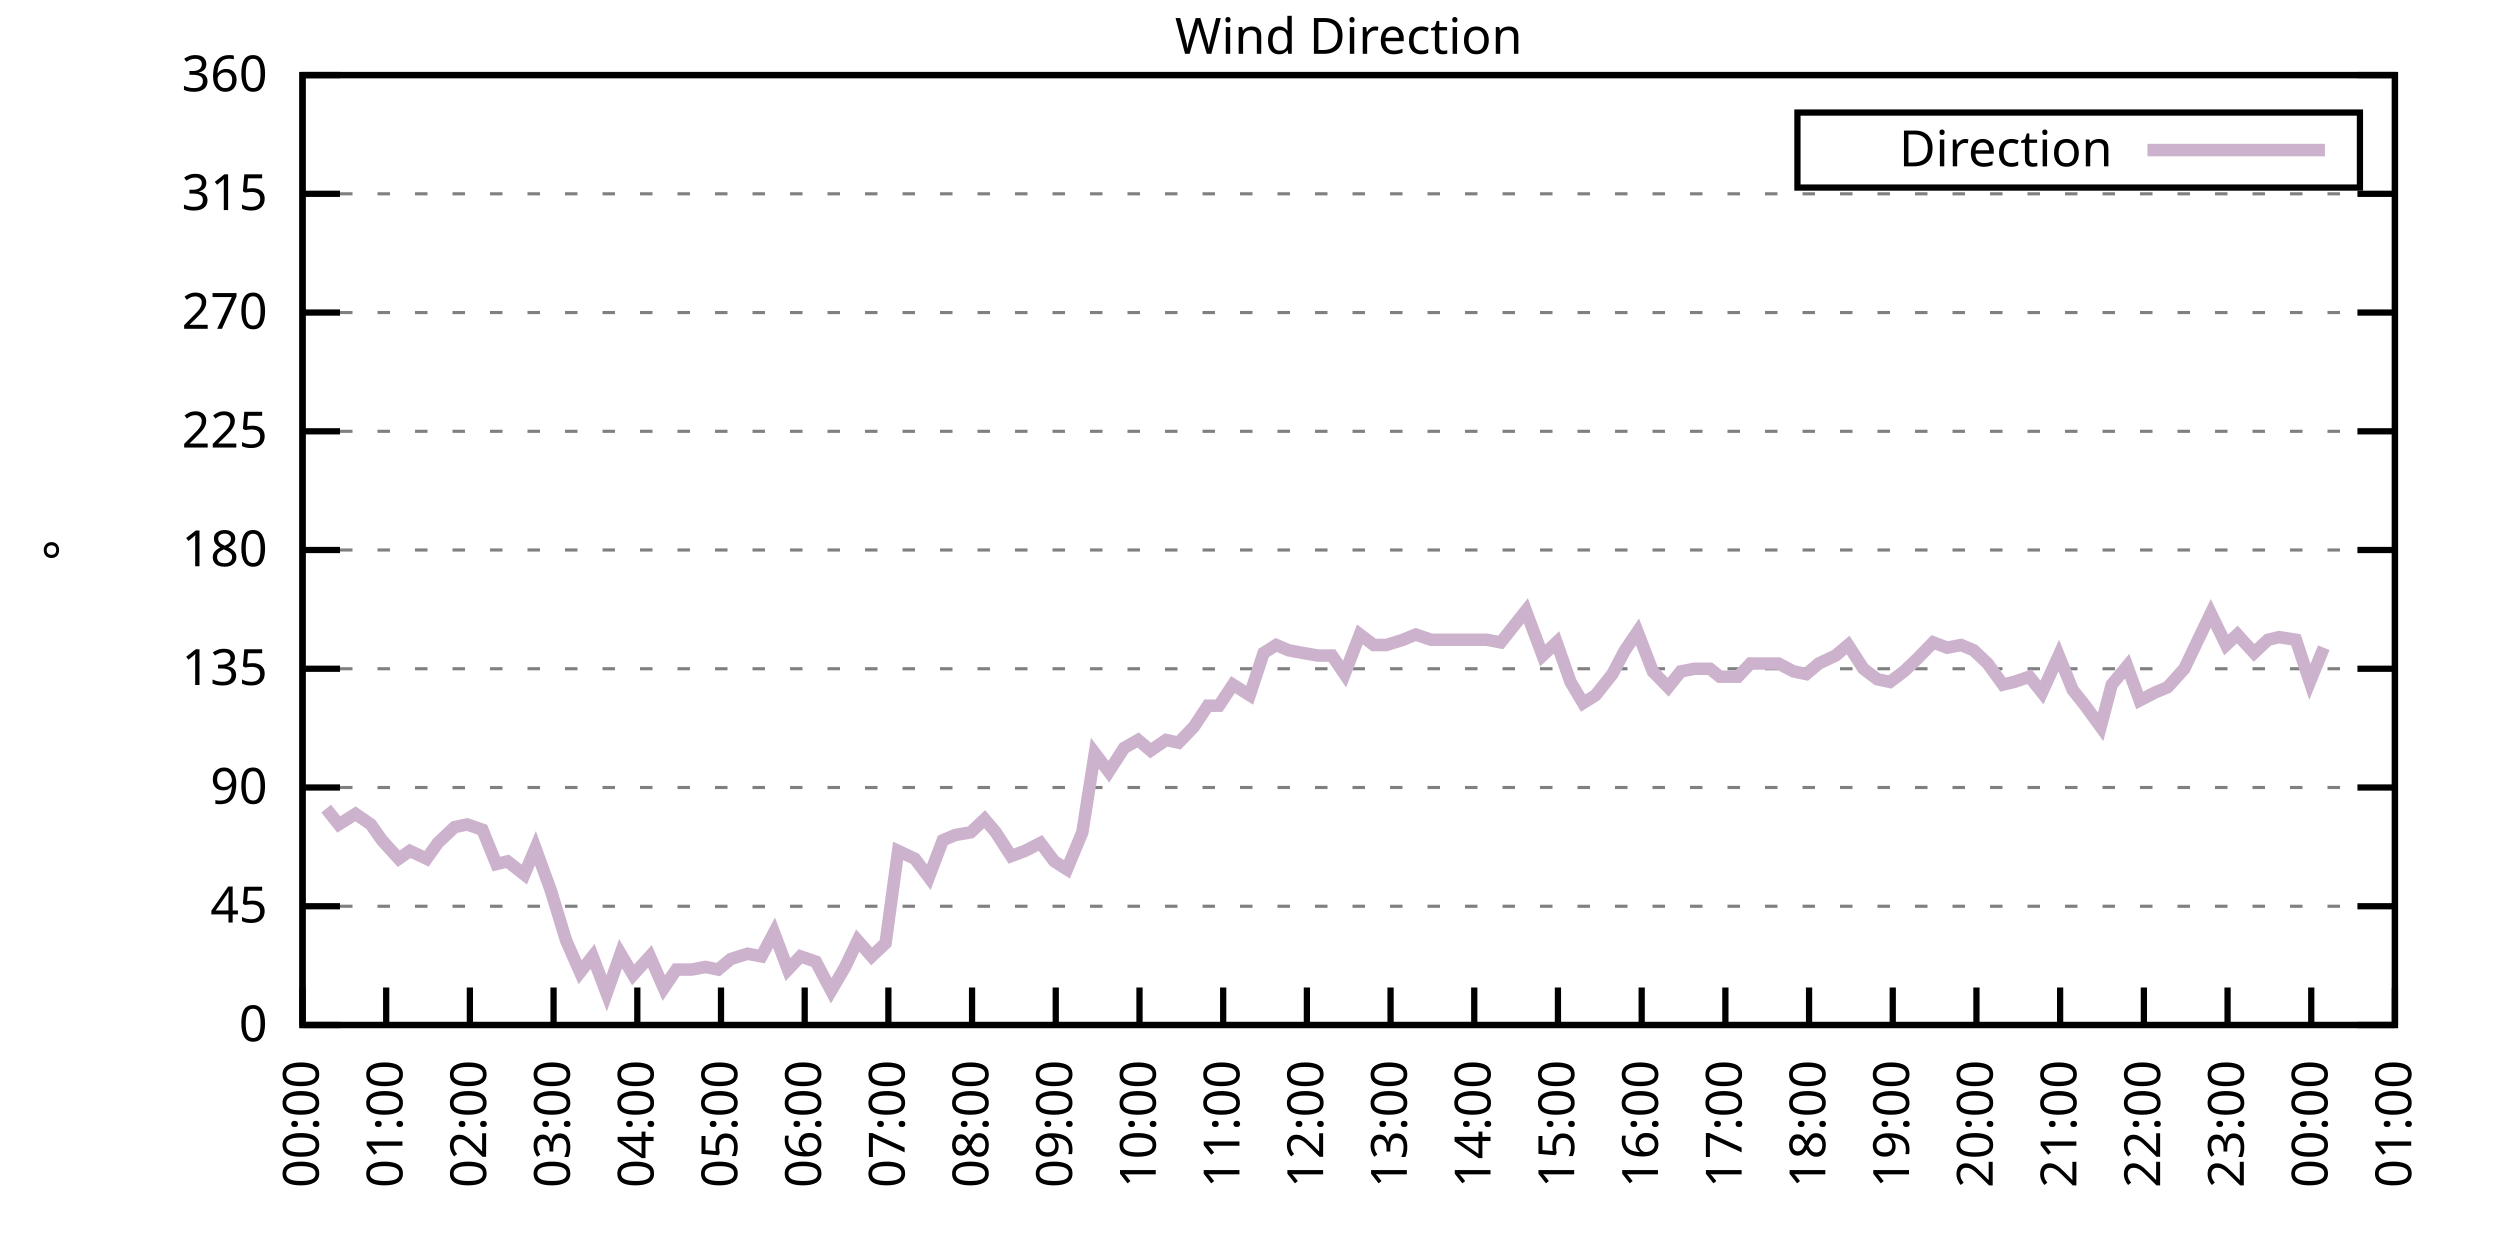
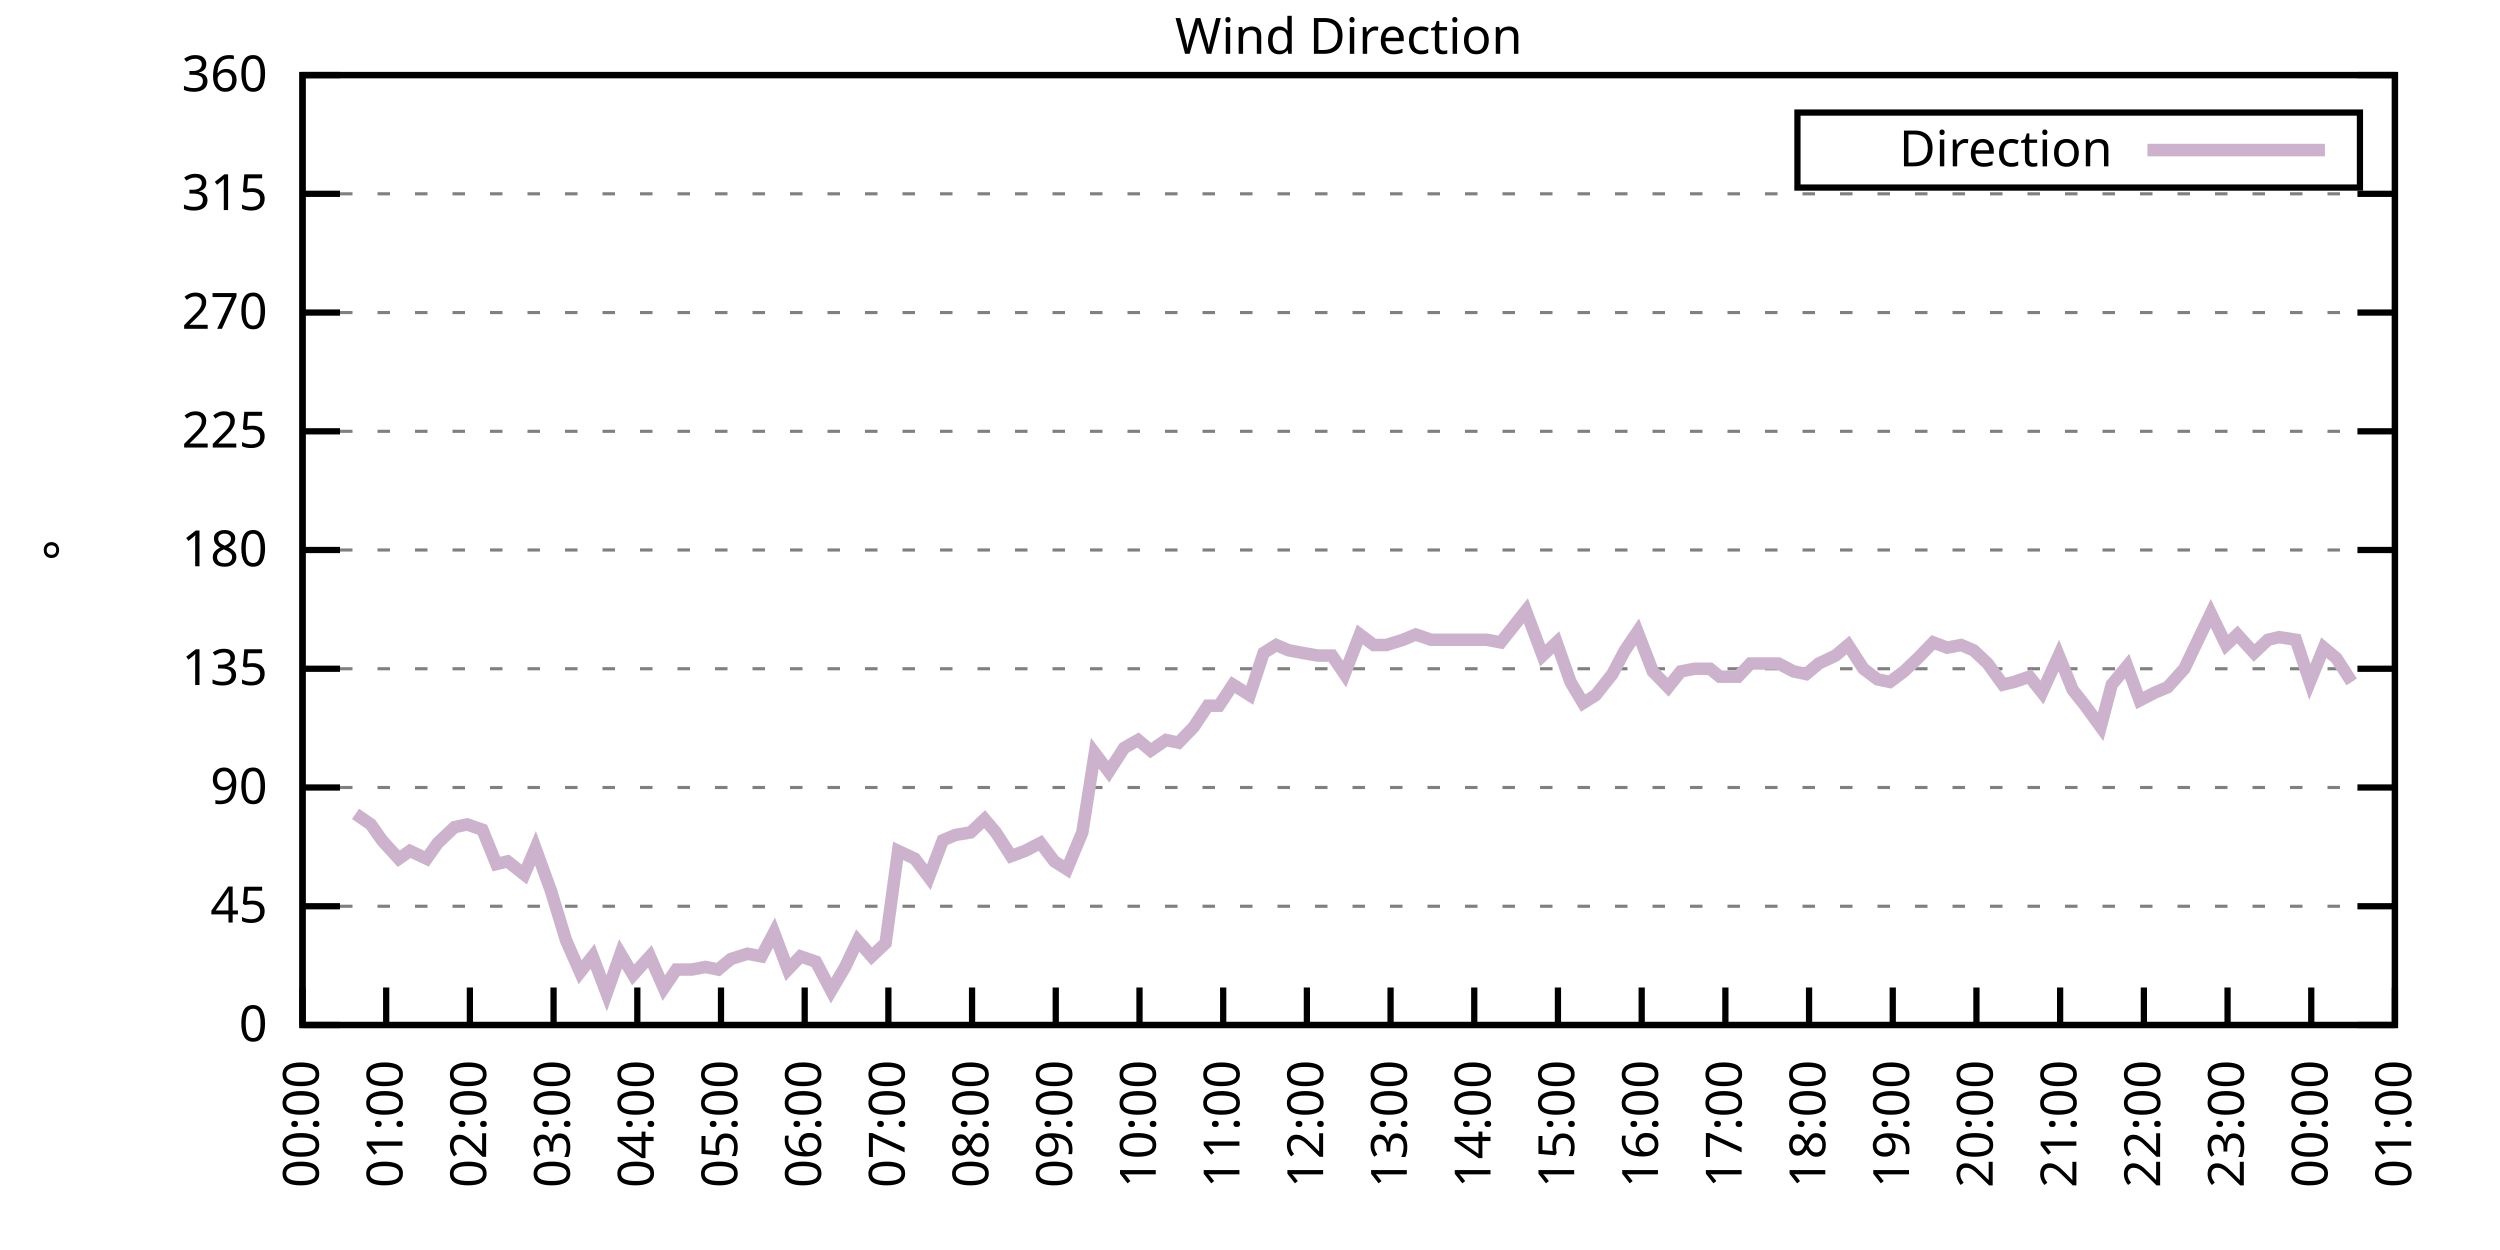
<svg xmlns="http://www.w3.org/2000/svg" xmlns:xlink="http://www.w3.org/1999/xlink" width="400" height="200" viewBox="0 0 400 200">
  <g id="gnuplot_canvas">
    <rect x="0" y="0" width="400" height="200" fill="none" />
    <defs>
      <circle id="gpDot" r="0.5" stroke-width="0.5" stroke="currentColor" />
      <path id="gpPt0" stroke-width="0.333" stroke="currentColor" d="M-1,0 h2 M0,-1 v2" />
      <path id="gpPt1" stroke-width="0.333" stroke="currentColor" d="M-1,-1 L1,1 M1,-1 L-1,1" />
      <path id="gpPt2" stroke-width="0.333" stroke="currentColor" d="M-1,0 L1,0 M0,-1 L0,1 M-1,-1 L1,1 M-1,1 L1,-1" />
      <rect id="gpPt3" stroke-width="0.333" stroke="currentColor" x="-1" y="-1" width="2" height="2" />
      <rect id="gpPt4" stroke-width="0.333" stroke="currentColor" fill="currentColor" x="-1" y="-1" width="2" height="2" />
      <circle id="gpPt5" stroke-width="0.333" stroke="currentColor" cx="0" cy="0" r="1" />
      <use xlink:href="#gpPt5" id="gpPt6" fill="currentColor" stroke="none" />
      <path id="gpPt7" stroke-width="0.333" stroke="currentColor" d="M0,-1.33 L-1.33,0.67 L1.33,0.67 z" />
      <use xlink:href="#gpPt7" id="gpPt8" fill="currentColor" stroke="none" />
      <use xlink:href="#gpPt7" id="gpPt9" stroke="currentColor" transform="rotate(180)" />
      <use xlink:href="#gpPt9" id="gpPt10" fill="currentColor" stroke="none" />
      <use xlink:href="#gpPt3" id="gpPt11" stroke="currentColor" transform="rotate(45)" />
      <use xlink:href="#gpPt11" id="gpPt12" fill="currentColor" stroke="none" />
      <path id="gpPt13" stroke-width="0.333" stroke="currentColor" d="M0,1.330 L1.265,0.411 L0.782,-1.067 L-0.782,-1.076 L-1.265,0.411 z" />
      <use xlink:href="#gpPt13" id="gpPt14" fill="currentColor" stroke="none" />
      <filter id="textbox" filterUnits="objectBoundingBox" x="0" y="0" height="1" width="1">
        <feFlood flood-color="white" flood-opacity="1" result="bgnd" />
        <feComposite in="SourceGraphic" in2="bgnd" operator="atop" />
      </filter>
      <filter id="greybox" filterUnits="objectBoundingBox" x="0" y="0" height="1" width="1">
        <feFlood flood-color="lightgrey" flood-opacity="1" result="grey" />
        <feComposite in="SourceGraphic" in2="grey" operator="atop" />
      </filter>
    </defs>
    <g fill="none" color="white" stroke="currentColor" stroke-width="1.00" stroke-linecap="butt" stroke-linejoin="miter">
</g>
    <g fill="none" color="black" stroke="currentColor" stroke-width="1.00" stroke-linecap="butt" stroke-linejoin="miter">
      <g stroke="none" shape-rendering="crispEdges">
        <polygon fill="rgb(255, 255, 255)" points="48.40,164.00 383.18,164.00 383.18,12.02 48.40,12.02 " />
      </g>
    </g>
    <g fill="none" color="black" stroke="currentColor" stroke-width="1.00" stroke-linecap="butt" stroke-linejoin="miter">
</g>
    <g fill="none" color="black" stroke="black" stroke-width="0.50" stroke-linecap="butt" stroke-linejoin="miter">
</g>
    <g fill="none" color="gray" stroke="currentColor" stroke-width="0.50" stroke-linecap="butt" stroke-linejoin="miter">
      <path stroke="gray" stroke-dasharray="2,4" class="gridline" d="M48.40,164.00 L383.19,164.00  " />
    </g>
    <g fill="none" color="gray" stroke="gray" stroke-width="1.00" stroke-linecap="butt" stroke-linejoin="miter">
</g>
    <g fill="none" color="black" stroke="currentColor" stroke-width="1.00" stroke-linecap="butt" stroke-linejoin="miter">
      <path stroke="black" d="M48.40,164.00 L54.40,164.00 M383.19,164.00 L377.19,164.00  " />
      <g transform="translate(42.80,166.60)" stroke="none" fill="black" font-family="Sans" font-size="8.00" text-anchor="end">
        <text>
          <tspan font-family="Sans"> 0</tspan>
        </text>
      </g>
    </g>
    <g fill="none" color="black" stroke="currentColor" stroke-width="1.00" stroke-linecap="butt" stroke-linejoin="miter">
</g>
    <g fill="none" color="black" stroke="black" stroke-width="0.50" stroke-linecap="butt" stroke-linejoin="miter">
</g>
    <g fill="none" color="gray" stroke="currentColor" stroke-width="0.50" stroke-linecap="butt" stroke-linejoin="miter">
      <path stroke="gray" stroke-dasharray="2,4" class="gridline" d="M48.40,145.00 L383.19,145.00  " />
    </g>
    <g fill="none" color="gray" stroke="gray" stroke-width="1.00" stroke-linecap="butt" stroke-linejoin="miter">
</g>
    <g fill="none" color="black" stroke="currentColor" stroke-width="1.00" stroke-linecap="butt" stroke-linejoin="miter">
      <path stroke="black" d="M48.40,145.00 L54.40,145.00 M383.19,145.00 L377.19,145.00  " />
      <g transform="translate(42.80,147.60)" stroke="none" fill="black" font-family="Sans" font-size="8.00" text-anchor="end">
        <text>
          <tspan font-family="Sans"> 45</tspan>
        </text>
      </g>
    </g>
    <g fill="none" color="black" stroke="currentColor" stroke-width="1.00" stroke-linecap="butt" stroke-linejoin="miter">
</g>
    <g fill="none" color="black" stroke="black" stroke-width="0.50" stroke-linecap="butt" stroke-linejoin="miter">
</g>
    <g fill="none" color="gray" stroke="currentColor" stroke-width="0.50" stroke-linecap="butt" stroke-linejoin="miter">
      <path stroke="gray" stroke-dasharray="2,4" class="gridline" d="M48.40,126.00 L383.19,126.00  " />
    </g>
    <g fill="none" color="gray" stroke="gray" stroke-width="1.00" stroke-linecap="butt" stroke-linejoin="miter">
</g>
    <g fill="none" color="black" stroke="currentColor" stroke-width="1.00" stroke-linecap="butt" stroke-linejoin="miter">
      <path stroke="black" d="M48.40,126.00 L54.40,126.00 M383.19,126.00 L377.19,126.00  " />
      <g transform="translate(42.80,128.60)" stroke="none" fill="black" font-family="Sans" font-size="8.00" text-anchor="end">
        <text>
          <tspan font-family="Sans"> 90</tspan>
        </text>
      </g>
    </g>
    <g fill="none" color="black" stroke="currentColor" stroke-width="1.00" stroke-linecap="butt" stroke-linejoin="miter">
</g>
    <g fill="none" color="black" stroke="black" stroke-width="0.50" stroke-linecap="butt" stroke-linejoin="miter">
</g>
    <g fill="none" color="gray" stroke="currentColor" stroke-width="0.50" stroke-linecap="butt" stroke-linejoin="miter">
      <path stroke="gray" stroke-dasharray="2,4" class="gridline" d="M48.40,107.00 L383.19,107.00  " />
    </g>
    <g fill="none" color="gray" stroke="gray" stroke-width="1.00" stroke-linecap="butt" stroke-linejoin="miter">
</g>
    <g fill="none" color="black" stroke="currentColor" stroke-width="1.00" stroke-linecap="butt" stroke-linejoin="miter">
      <path stroke="black" d="M48.40,107.00 L54.40,107.00 M383.19,107.00 L377.19,107.00  " />
      <g transform="translate(42.80,109.60)" stroke="none" fill="black" font-family="Sans" font-size="8.00" text-anchor="end">
        <text>
          <tspan font-family="Sans"> 135</tspan>
        </text>
      </g>
    </g>
    <g fill="none" color="black" stroke="currentColor" stroke-width="1.00" stroke-linecap="butt" stroke-linejoin="miter">
</g>
    <g fill="none" color="black" stroke="black" stroke-width="0.50" stroke-linecap="butt" stroke-linejoin="miter">
</g>
    <g fill="none" color="gray" stroke="currentColor" stroke-width="0.50" stroke-linecap="butt" stroke-linejoin="miter">
      <path stroke="gray" stroke-dasharray="2,4" class="gridline" d="M48.40,88.00 L383.19,88.00  " />
    </g>
    <g fill="none" color="gray" stroke="gray" stroke-width="1.00" stroke-linecap="butt" stroke-linejoin="miter">
</g>
    <g fill="none" color="black" stroke="currentColor" stroke-width="1.00" stroke-linecap="butt" stroke-linejoin="miter">
      <path stroke="black" d="M48.40,88.00 L54.40,88.00 M383.19,88.00 L377.19,88.00  " />
      <g transform="translate(42.80,90.60)" stroke="none" fill="black" font-family="Sans" font-size="8.00" text-anchor="end">
        <text>
          <tspan font-family="Sans"> 180</tspan>
        </text>
      </g>
    </g>
    <g fill="none" color="black" stroke="currentColor" stroke-width="1.00" stroke-linecap="butt" stroke-linejoin="miter">
</g>
    <g fill="none" color="black" stroke="black" stroke-width="0.50" stroke-linecap="butt" stroke-linejoin="miter">
</g>
    <g fill="none" color="gray" stroke="currentColor" stroke-width="0.50" stroke-linecap="butt" stroke-linejoin="miter">
      <path stroke="gray" stroke-dasharray="2,4" class="gridline" d="M48.40,69.01 L383.19,69.01  " />
    </g>
    <g fill="none" color="gray" stroke="gray" stroke-width="1.00" stroke-linecap="butt" stroke-linejoin="miter">
</g>
    <g fill="none" color="black" stroke="currentColor" stroke-width="1.00" stroke-linecap="butt" stroke-linejoin="miter">
      <path stroke="black" d="M48.40,69.01 L54.40,69.01 M383.19,69.01 L377.19,69.01  " />
      <g transform="translate(42.80,71.61)" stroke="none" fill="black" font-family="Sans" font-size="8.00" text-anchor="end">
        <text>
          <tspan font-family="Sans"> 225</tspan>
        </text>
      </g>
    </g>
    <g fill="none" color="black" stroke="currentColor" stroke-width="1.00" stroke-linecap="butt" stroke-linejoin="miter">
</g>
    <g fill="none" color="black" stroke="black" stroke-width="0.50" stroke-linecap="butt" stroke-linejoin="miter">
</g>
    <g fill="none" color="gray" stroke="currentColor" stroke-width="0.50" stroke-linecap="butt" stroke-linejoin="miter">
      <path stroke="gray" stroke-dasharray="2,4" class="gridline" d="M48.40,50.01 L383.19,50.01  " />
    </g>
    <g fill="none" color="gray" stroke="gray" stroke-width="1.00" stroke-linecap="butt" stroke-linejoin="miter">
</g>
    <g fill="none" color="black" stroke="currentColor" stroke-width="1.00" stroke-linecap="butt" stroke-linejoin="miter">
      <path stroke="black" d="M48.40,50.01 L54.40,50.01 M383.19,50.01 L377.19,50.01  " />
      <g transform="translate(42.80,52.61)" stroke="none" fill="black" font-family="Sans" font-size="8.00" text-anchor="end">
        <text>
          <tspan font-family="Sans"> 270</tspan>
        </text>
      </g>
    </g>
    <g fill="none" color="black" stroke="currentColor" stroke-width="1.00" stroke-linecap="butt" stroke-linejoin="miter">
</g>
    <g fill="none" color="black" stroke="black" stroke-width="0.50" stroke-linecap="butt" stroke-linejoin="miter">
</g>
    <g fill="none" color="gray" stroke="currentColor" stroke-width="0.50" stroke-linecap="butt" stroke-linejoin="miter">
      <path stroke="gray" stroke-dasharray="2,4" class="gridline" d="M48.40,31.01 L383.19,31.01  " />
    </g>
    <g fill="none" color="gray" stroke="gray" stroke-width="1.00" stroke-linecap="butt" stroke-linejoin="miter">
</g>
    <g fill="none" color="black" stroke="currentColor" stroke-width="1.00" stroke-linecap="butt" stroke-linejoin="miter">
      <path stroke="black" d="M48.40,31.01 L54.40,31.01 M383.19,31.01 L377.19,31.01  " />
      <g transform="translate(42.80,33.61)" stroke="none" fill="black" font-family="Sans" font-size="8.00" text-anchor="end">
        <text>
          <tspan font-family="Sans"> 315</tspan>
        </text>
      </g>
    </g>
    <g fill="none" color="black" stroke="currentColor" stroke-width="1.00" stroke-linecap="butt" stroke-linejoin="miter">
</g>
    <g fill="none" color="black" stroke="black" stroke-width="0.50" stroke-linecap="butt" stroke-linejoin="miter">
</g>
    <g fill="none" color="gray" stroke="currentColor" stroke-width="0.50" stroke-linecap="butt" stroke-linejoin="miter">
      <path stroke="gray" stroke-dasharray="2,4" class="gridline" d="M48.40,12.01 L383.19,12.01  " />
    </g>
    <g fill="none" color="gray" stroke="gray" stroke-width="1.00" stroke-linecap="butt" stroke-linejoin="miter">
</g>
    <g fill="none" color="black" stroke="currentColor" stroke-width="1.00" stroke-linecap="butt" stroke-linejoin="miter">
      <path stroke="black" d="M48.40,12.01 L54.40,12.01 M383.19,12.01 L377.19,12.01  " />
      <g transform="translate(42.80,14.61)" stroke="none" fill="black" font-family="Sans" font-size="8.00" text-anchor="end">
        <text>
          <tspan font-family="Sans"> 360</tspan>
        </text>
      </g>
    </g>
    <g fill="none" color="black" stroke="currentColor" stroke-width="1.00" stroke-linecap="butt" stroke-linejoin="miter">
      <path stroke="black" d="M48.40,164.00 L48.40,158.00  " />
      <g transform="translate(51.00,169.60) rotate(270.00)" stroke="none" fill="black" font-family="Sans" font-size="8.00" text-anchor="end">
        <text>
          <tspan font-family="Sans">00:00</tspan>
        </text>
      </g>
    </g>
    <g fill="none" color="black" stroke="currentColor" stroke-width="1.00" stroke-linecap="butt" stroke-linejoin="miter">
      <path stroke="black" d="M61.79,164.00 L61.79,158.00  " />
      <g transform="translate(64.39,169.60) rotate(270.00)" stroke="none" fill="black" font-family="Sans" font-size="8.00" text-anchor="end">
        <text>
          <tspan font-family="Sans">01:00</tspan>
        </text>
      </g>
    </g>
    <g fill="none" color="black" stroke="currentColor" stroke-width="1.00" stroke-linecap="butt" stroke-linejoin="miter">
      <path stroke="black" d="M75.18,164.00 L75.18,158.00  " />
      <g transform="translate(77.78,169.60) rotate(270.00)" stroke="none" fill="black" font-family="Sans" font-size="8.00" text-anchor="end">
        <text>
          <tspan font-family="Sans">02:00</tspan>
        </text>
      </g>
    </g>
    <g fill="none" color="black" stroke="currentColor" stroke-width="1.00" stroke-linecap="butt" stroke-linejoin="miter">
      <path stroke="black" d="M88.57,164.00 L88.57,158.00  " />
      <g transform="translate(91.17,169.60) rotate(270.00)" stroke="none" fill="black" font-family="Sans" font-size="8.00" text-anchor="end">
        <text>
          <tspan font-family="Sans">03:00</tspan>
        </text>
      </g>
    </g>
    <g fill="none" color="black" stroke="currentColor" stroke-width="1.00" stroke-linecap="butt" stroke-linejoin="miter">
      <path stroke="black" d="M101.97,164.00 L101.97,158.00  " />
      <g transform="translate(104.57,169.60) rotate(270.00)" stroke="none" fill="black" font-family="Sans" font-size="8.00" text-anchor="end">
        <text>
          <tspan font-family="Sans">04:00</tspan>
        </text>
      </g>
    </g>
    <g fill="none" color="black" stroke="currentColor" stroke-width="1.00" stroke-linecap="butt" stroke-linejoin="miter">
      <path stroke="black" d="M115.36,164.00 L115.36,158.00  " />
      <g transform="translate(117.96,169.60) rotate(270.00)" stroke="none" fill="black" font-family="Sans" font-size="8.00" text-anchor="end">
        <text>
          <tspan font-family="Sans">05:00</tspan>
        </text>
      </g>
    </g>
    <g fill="none" color="black" stroke="currentColor" stroke-width="1.00" stroke-linecap="butt" stroke-linejoin="miter">
      <path stroke="black" d="M128.75,164.00 L128.75,158.00  " />
      <g transform="translate(131.35,169.60) rotate(270.00)" stroke="none" fill="black" font-family="Sans" font-size="8.00" text-anchor="end">
        <text>
          <tspan font-family="Sans">06:00</tspan>
        </text>
      </g>
    </g>
    <g fill="none" color="black" stroke="currentColor" stroke-width="1.00" stroke-linecap="butt" stroke-linejoin="miter">
      <path stroke="black" d="M142.14,164.00 L142.14,158.00  " />
      <g transform="translate(144.74,169.60) rotate(270.00)" stroke="none" fill="black" font-family="Sans" font-size="8.00" text-anchor="end">
        <text>
          <tspan font-family="Sans">07:00</tspan>
        </text>
      </g>
    </g>
    <g fill="none" color="black" stroke="currentColor" stroke-width="1.00" stroke-linecap="butt" stroke-linejoin="miter">
      <path stroke="black" d="M155.53,164.00 L155.53,158.00  " />
      <g transform="translate(158.13,169.60) rotate(270.00)" stroke="none" fill="black" font-family="Sans" font-size="8.00" text-anchor="end">
        <text>
          <tspan font-family="Sans">08:00</tspan>
        </text>
      </g>
    </g>
    <g fill="none" color="black" stroke="currentColor" stroke-width="1.00" stroke-linecap="butt" stroke-linejoin="miter">
      <path stroke="black" d="M168.92,164.00 L168.92,158.00  " />
      <g transform="translate(171.52,169.60) rotate(270.00)" stroke="none" fill="black" font-family="Sans" font-size="8.00" text-anchor="end">
        <text>
          <tspan font-family="Sans">09:00</tspan>
        </text>
      </g>
    </g>
    <g fill="none" color="black" stroke="currentColor" stroke-width="1.00" stroke-linecap="butt" stroke-linejoin="miter">
      <path stroke="black" d="M182.32,164.00 L182.32,158.00  " />
      <g transform="translate(184.92,169.60) rotate(270.00)" stroke="none" fill="black" font-family="Sans" font-size="8.00" text-anchor="end">
        <text>
          <tspan font-family="Sans">10:00</tspan>
        </text>
      </g>
    </g>
    <g fill="none" color="black" stroke="currentColor" stroke-width="1.00" stroke-linecap="butt" stroke-linejoin="miter">
      <path stroke="black" d="M195.71,164.00 L195.71,158.00  " />
      <g transform="translate(198.31,169.60) rotate(270.00)" stroke="none" fill="black" font-family="Sans" font-size="8.00" text-anchor="end">
        <text>
          <tspan font-family="Sans">11:00</tspan>
        </text>
      </g>
    </g>
    <g fill="none" color="black" stroke="currentColor" stroke-width="1.00" stroke-linecap="butt" stroke-linejoin="miter">
      <path stroke="black" d="M209.10,164.00 L209.10,158.00  " />
      <g transform="translate(211.70,169.60) rotate(270.00)" stroke="none" fill="black" font-family="Sans" font-size="8.00" text-anchor="end">
        <text>
          <tspan font-family="Sans">12:00</tspan>
        </text>
      </g>
    </g>
    <g fill="none" color="black" stroke="currentColor" stroke-width="1.00" stroke-linecap="butt" stroke-linejoin="miter">
      <path stroke="black" d="M222.49,164.00 L222.49,158.00  " />
      <g transform="translate(225.09,169.60) rotate(270.00)" stroke="none" fill="black" font-family="Sans" font-size="8.00" text-anchor="end">
        <text>
          <tspan font-family="Sans">13:00</tspan>
        </text>
      </g>
    </g>
    <g fill="none" color="black" stroke="currentColor" stroke-width="1.00" stroke-linecap="butt" stroke-linejoin="miter">
      <path stroke="black" d="M235.88,164.00 L235.88,158.00  " />
      <g transform="translate(238.48,169.60) rotate(270.00)" stroke="none" fill="black" font-family="Sans" font-size="8.00" text-anchor="end">
        <text>
          <tspan font-family="Sans">14:00</tspan>
        </text>
      </g>
    </g>
    <g fill="none" color="black" stroke="currentColor" stroke-width="1.00" stroke-linecap="butt" stroke-linejoin="miter">
      <path stroke="black" d="M249.27,164.00 L249.27,158.00  " />
      <g transform="translate(251.87,169.60) rotate(270.00)" stroke="none" fill="black" font-family="Sans" font-size="8.00" text-anchor="end">
        <text>
          <tspan font-family="Sans">15:00</tspan>
        </text>
      </g>
    </g>
    <g fill="none" color="black" stroke="currentColor" stroke-width="1.00" stroke-linecap="butt" stroke-linejoin="miter">
      <path stroke="black" d="M262.67,164.00 L262.67,158.00  " />
      <g transform="translate(265.27,169.60) rotate(270.00)" stroke="none" fill="black" font-family="Sans" font-size="8.00" text-anchor="end">
        <text>
          <tspan font-family="Sans">16:00</tspan>
        </text>
      </g>
    </g>
    <g fill="none" color="black" stroke="currentColor" stroke-width="1.00" stroke-linecap="butt" stroke-linejoin="miter">
      <path stroke="black" d="M276.06,164.00 L276.06,158.00  " />
      <g transform="translate(278.66,169.60) rotate(270.00)" stroke="none" fill="black" font-family="Sans" font-size="8.00" text-anchor="end">
        <text>
          <tspan font-family="Sans">17:00</tspan>
        </text>
      </g>
    </g>
    <g fill="none" color="black" stroke="currentColor" stroke-width="1.00" stroke-linecap="butt" stroke-linejoin="miter">
      <path stroke="black" d="M289.45,164.00 L289.45,158.00  " />
      <g transform="translate(292.05,169.60) rotate(270.00)" stroke="none" fill="black" font-family="Sans" font-size="8.00" text-anchor="end">
        <text>
          <tspan font-family="Sans">18:00</tspan>
        </text>
      </g>
    </g>
    <g fill="none" color="black" stroke="currentColor" stroke-width="1.00" stroke-linecap="butt" stroke-linejoin="miter">
      <path stroke="black" d="M302.84,164.00 L302.84,158.00  " />
      <g transform="translate(305.44,169.60) rotate(270.00)" stroke="none" fill="black" font-family="Sans" font-size="8.00" text-anchor="end">
        <text>
          <tspan font-family="Sans">19:00</tspan>
        </text>
      </g>
    </g>
    <g fill="none" color="black" stroke="currentColor" stroke-width="1.00" stroke-linecap="butt" stroke-linejoin="miter">
      <path stroke="black" d="M316.23,164.00 L316.23,158.00  " />
      <g transform="translate(318.83,169.60) rotate(270.00)" stroke="none" fill="black" font-family="Sans" font-size="8.00" text-anchor="end">
        <text>
          <tspan font-family="Sans">20:00</tspan>
        </text>
      </g>
    </g>
    <g fill="none" color="black" stroke="currentColor" stroke-width="1.00" stroke-linecap="butt" stroke-linejoin="miter">
      <path stroke="black" d="M329.62,164.00 L329.62,158.00  " />
      <g transform="translate(332.22,169.60) rotate(270.00)" stroke="none" fill="black" font-family="Sans" font-size="8.00" text-anchor="end">
        <text>
          <tspan font-family="Sans">21:00</tspan>
        </text>
      </g>
    </g>
    <g fill="none" color="black" stroke="currentColor" stroke-width="1.00" stroke-linecap="butt" stroke-linejoin="miter">
      <path stroke="black" d="M343.02,164.00 L343.02,158.00  " />
      <g transform="translate(345.62,169.60) rotate(270.00)" stroke="none" fill="black" font-family="Sans" font-size="8.00" text-anchor="end">
        <text>
          <tspan font-family="Sans">22:00</tspan>
        </text>
      </g>
    </g>
    <g fill="none" color="black" stroke="currentColor" stroke-width="1.00" stroke-linecap="butt" stroke-linejoin="miter">
      <path stroke="black" d="M356.41,164.00 L356.41,158.00  " />
      <g transform="translate(359.01,169.60) rotate(270.00)" stroke="none" fill="black" font-family="Sans" font-size="8.00" text-anchor="end">
        <text>
          <tspan font-family="Sans">23:00</tspan>
        </text>
      </g>
    </g>
    <g fill="none" color="black" stroke="currentColor" stroke-width="1.00" stroke-linecap="butt" stroke-linejoin="miter">
      <path stroke="black" d="M369.80,164.00 L369.80,158.00  " />
      <g transform="translate(372.40,169.60) rotate(270.00)" stroke="none" fill="black" font-family="Sans" font-size="8.00" text-anchor="end">
        <text>
          <tspan font-family="Sans">00:00</tspan>
        </text>
      </g>
    </g>
    <g fill="none" color="black" stroke="currentColor" stroke-width="1.00" stroke-linecap="butt" stroke-linejoin="miter">
      <path stroke="black" d="M383.19,164.00 L383.19,158.00  " />
      <g transform="translate(385.79,169.60) rotate(270.00)" stroke="none" fill="black" font-family="Sans" font-size="8.00" text-anchor="end">
        <text>
          <tspan font-family="Sans">01:00</tspan>
        </text>
      </g>
    </g>
    <g fill="none" color="black" stroke="currentColor" stroke-width="1.00" stroke-linecap="butt" stroke-linejoin="miter">
</g>
    <g fill="none" color="black" stroke="currentColor" stroke-width="1.00" stroke-linecap="butt" stroke-linejoin="miter">
      <path stroke="black" d="M48.40,12.01 L48.40,164.00 L383.19,164.00 L383.19,12.01 L48.40,12.01 Z  " />
    </g>
    <g fill="none" color="black" stroke="currentColor" stroke-width="1.00" stroke-linecap="butt" stroke-linejoin="miter">
</g>
    <g fill="none" color="black" stroke="currentColor" stroke-width="1.00" stroke-linecap="butt" stroke-linejoin="miter">
      <path stroke="black" d="M287.59,30.01 L287.59,18.01 L377.59,18.01 L377.59,30.01 L287.59,30.01 Z  " />
    </g>
    <g id="Wind_direction_plot_1">
      <g fill="none" color="white" stroke="black" stroke-width="2.00" stroke-linecap="butt" stroke-linejoin="miter">
</g>
      <g fill="none" color="black" stroke="currentColor" stroke-width="2.00" stroke-linecap="butt" stroke-linejoin="miter">
        <g transform="translate(337.99,26.61)" stroke="none" fill="black" font-family="Sans" font-size="8.00" text-anchor="end">
          <text>
            <tspan font-family="Sans">Direction</tspan>
          </text>
        </g>
      </g>
      <g fill="none" color="black" stroke="currentColor" stroke-width="2.00" stroke-linecap="butt" stroke-linejoin="miter">
-         <path stroke="rgb(204, 178, 204)" d="M343.59,24.01 L371.99,24.01 M52.19,129.38 L54.20,131.91 L56.88,130.22 L59.34,131.91 L61.12,134.45 L63.80,137.40   L65.59,136.14 L68.26,137.40 L70.05,134.87 L72.73,132.34 L74.74,131.91 L77.19,132.76 L79.42,138.25 L81.21,137.82   L83.89,139.93 L85.67,135.71 L88.13,142.47 L90.58,150.49 L92.82,155.56 L94.82,153.02 L97.06,158.93 L99.29,152.60   L101.30,155.98 L103.98,153.02 L106.21,158.09 L108.22,155.13 L110.67,155.13 L112.90,154.71 L114.91,155.13 L116.92,153.45   L119.60,152.60 L121.83,153.02 L123.84,149.22 L126.07,155.13 L128.08,153.02 L130.54,153.87 L132.99,158.51 L135.22,154.71   L137.23,150.49 L139.46,153.02 L141.69,150.91 L143.70,136.14 L146.38,137.40 L148.61,140.36 L150.85,134.45 L152.85,133.60   L155.31,133.18 L157.54,131.07 L159.33,133.18 L161.78,136.98 L164.01,136.14 L166.47,134.87 L168.70,137.82 L170.71,139.09   L173.17,133.18 L175.17,120.51 L177.41,123.47 L179.86,119.67 L182.09,118.40 L184.10,120.09 L186.56,118.40 L188.57,118.83   L191.02,116.29 L193.25,112.91 L195.04,112.91 L197.27,109.54 L199.95,111.23 L202.18,104.47 L204.19,103.20 L206.20,104.05   L208.43,104.47 L210.88,104.89 L213.12,104.89 L215.13,107.85 L217.58,101.52 L219.81,103.20 L221.82,103.20 L224.50,102.36   L226.51,101.52 L228.96,102.36 L237.89,102.36 L240.12,102.78 L242.13,100.25 L244.14,97.72 L246.82,104.89 L249.05,102.78   L251.28,109.11 L253.29,112.49 L255.30,111.23 L257.98,107.85 L259.99,104.05 L262.00,101.09 L264.45,107.43 L266.91,109.96   L268.92,107.43 L271.15,107.00 L273.60,107.00 L275.16,108.27 L278.07,108.27 L280.07,106.16 L282.53,106.16 L284.54,106.16   L286.99,107.43 L289.00,107.85 L291.01,106.16 L293.69,104.89 L295.70,103.20 L298.15,107.00 L300.39,108.69 L302.39,109.11   L304.63,107.43 L306.86,105.31 L309.31,102.78 L311.54,103.63 L313.78,103.20 L315.79,104.05 L318.02,106.16 L320.47,109.54   L322.26,109.11 L324.71,108.27 L326.72,110.80 L329.40,104.89 L331.63,110.38 L333.64,112.91 L336.10,116.29 L337.88,109.54   L340.34,106.58 L342.35,112.07 L344.80,110.80 L346.81,109.96 L349.49,107.00 L351.50,102.78 L353.73,98.14 L356.18,103.20   L357.97,101.52 L360.65,104.47 L362.88,102.36 L364.66,101.94 L367.34,102.36 L369.58,109.11 L371.81,103.63  " />
+         <path stroke="rgb(204, 178, 204)" d="M343.59,24.01 L371.99,24.01 M56.88,130.22 L59.34,131.91 L61.12,134.45 L63.80,137.40 L65.59,136.14 L68.26,137.40   L70.05,134.87 L72.73,132.34 L74.74,131.91 L77.19,132.76 L79.42,138.25 L81.21,137.82 L83.89,139.93 L85.67,135.71   L88.13,142.47 L90.58,150.49 L92.82,155.56 L94.82,153.02 L97.06,158.93 L99.29,152.60 L101.30,155.98 L103.98,153.02   L106.21,158.09 L108.22,155.13 L110.67,155.13 L112.90,154.71 L114.91,155.13 L116.92,153.45 L119.60,152.60 L121.83,153.02   L123.84,149.22 L126.07,155.13 L128.08,153.02 L130.54,153.87 L132.99,158.51 L135.22,154.71 L137.23,150.49 L139.46,153.02   L141.69,150.91 L143.70,136.14 L146.38,137.40 L148.61,140.36 L150.85,134.45 L152.85,133.60 L155.31,133.18 L157.54,131.07   L159.33,133.18 L161.78,136.98 L164.01,136.14 L166.47,134.87 L168.70,137.82 L170.71,139.09 L173.17,133.18 L175.17,120.51   L177.41,123.47 L179.86,119.67 L182.09,118.40 L184.10,120.09 L186.56,118.40 L188.57,118.83 L191.02,116.29 L193.25,112.91   L195.04,112.91 L197.27,109.54 L199.95,111.23 L202.18,104.47 L204.19,103.20 L206.20,104.05 L208.43,104.47 L210.88,104.89   L213.12,104.89 L215.13,107.85 L217.58,101.52 L219.81,103.20 L221.82,103.20 L224.50,102.36 L226.51,101.52 L228.96,102.36   L237.89,102.36 L240.12,102.78 L242.13,100.25 L244.14,97.72 L246.82,104.89 L249.05,102.78 L251.28,109.11 L253.29,112.49   L255.30,111.23 L257.98,107.85 L259.99,104.05 L262.00,101.09 L264.45,107.43 L266.91,109.96 L268.92,107.43 L271.15,107.00   L273.60,107.00 L275.16,108.27 L278.07,108.27 L280.07,106.16 L282.53,106.16 L284.54,106.16 L286.99,107.43 L289.00,107.85   L291.01,106.16 L293.69,104.89 L295.70,103.20 L298.15,107.00 L300.39,108.69 L302.39,109.11 L304.63,107.43 L306.86,105.31   L309.31,102.78 L311.54,103.63 L313.78,103.20 L315.79,104.05 L318.02,106.16 L320.47,109.54 L322.26,109.11 L324.71,108.27   L326.72,110.80 L329.40,104.89 L331.63,110.38 L333.64,112.91 L336.10,116.29 L337.88,109.54 L340.34,106.58 L342.35,112.07   L344.80,110.80 L346.81,109.96 L349.49,107.00 L351.50,102.78 L353.73,98.14 L356.18,103.20 L357.97,101.52 L360.65,104.47   L362.88,102.36 L364.66,101.94 L367.34,102.36 L369.58,109.11 L371.81,103.63 L373.82,105.31 L376.27,109.11  " />
      </g>
    </g>
    <g fill="none" color="black" stroke="currentColor" stroke-width="2.00" stroke-linecap="butt" stroke-linejoin="miter">
</g>
    <g fill="none" color="black" stroke="black" stroke-width="1.00" stroke-linecap="butt" stroke-linejoin="miter">
</g>
    <g fill="none" color="black" stroke="currentColor" stroke-width="1.00" stroke-linecap="butt" stroke-linejoin="miter">
      <path stroke="black" d="M48.40,12.01 L48.40,164.00 L383.19,164.00 L383.19,12.01 L48.40,12.01 Z  " />
      <g transform="translate(12.80,88.01) rotate(270.00)" stroke="none" fill="black" font-family="Sans" font-size="8.00" text-anchor="middle">
        <text>
          <tspan font-family="Sans">°</tspan>
        </text>
      </g>
    </g>
    <g fill="none" color="black" stroke="currentColor" stroke-width="1.00" stroke-linecap="butt" stroke-linejoin="miter">
</g>
    <g fill="none" color="black" stroke="currentColor" stroke-width="1.00" stroke-linecap="butt" stroke-linejoin="miter">
      <g transform="translate(215.79,8.61)" stroke="none" fill="black" font-family="Sans" font-size="8.00" text-anchor="middle">
        <text>
          <tspan font-family="Sans">Wind Direction</tspan>
        </text>
      </g>
    </g>
    <g fill="none" color="black" stroke="currentColor" stroke-width="1.00" stroke-linecap="butt" stroke-linejoin="miter">
</g>
  </g>
</svg>
